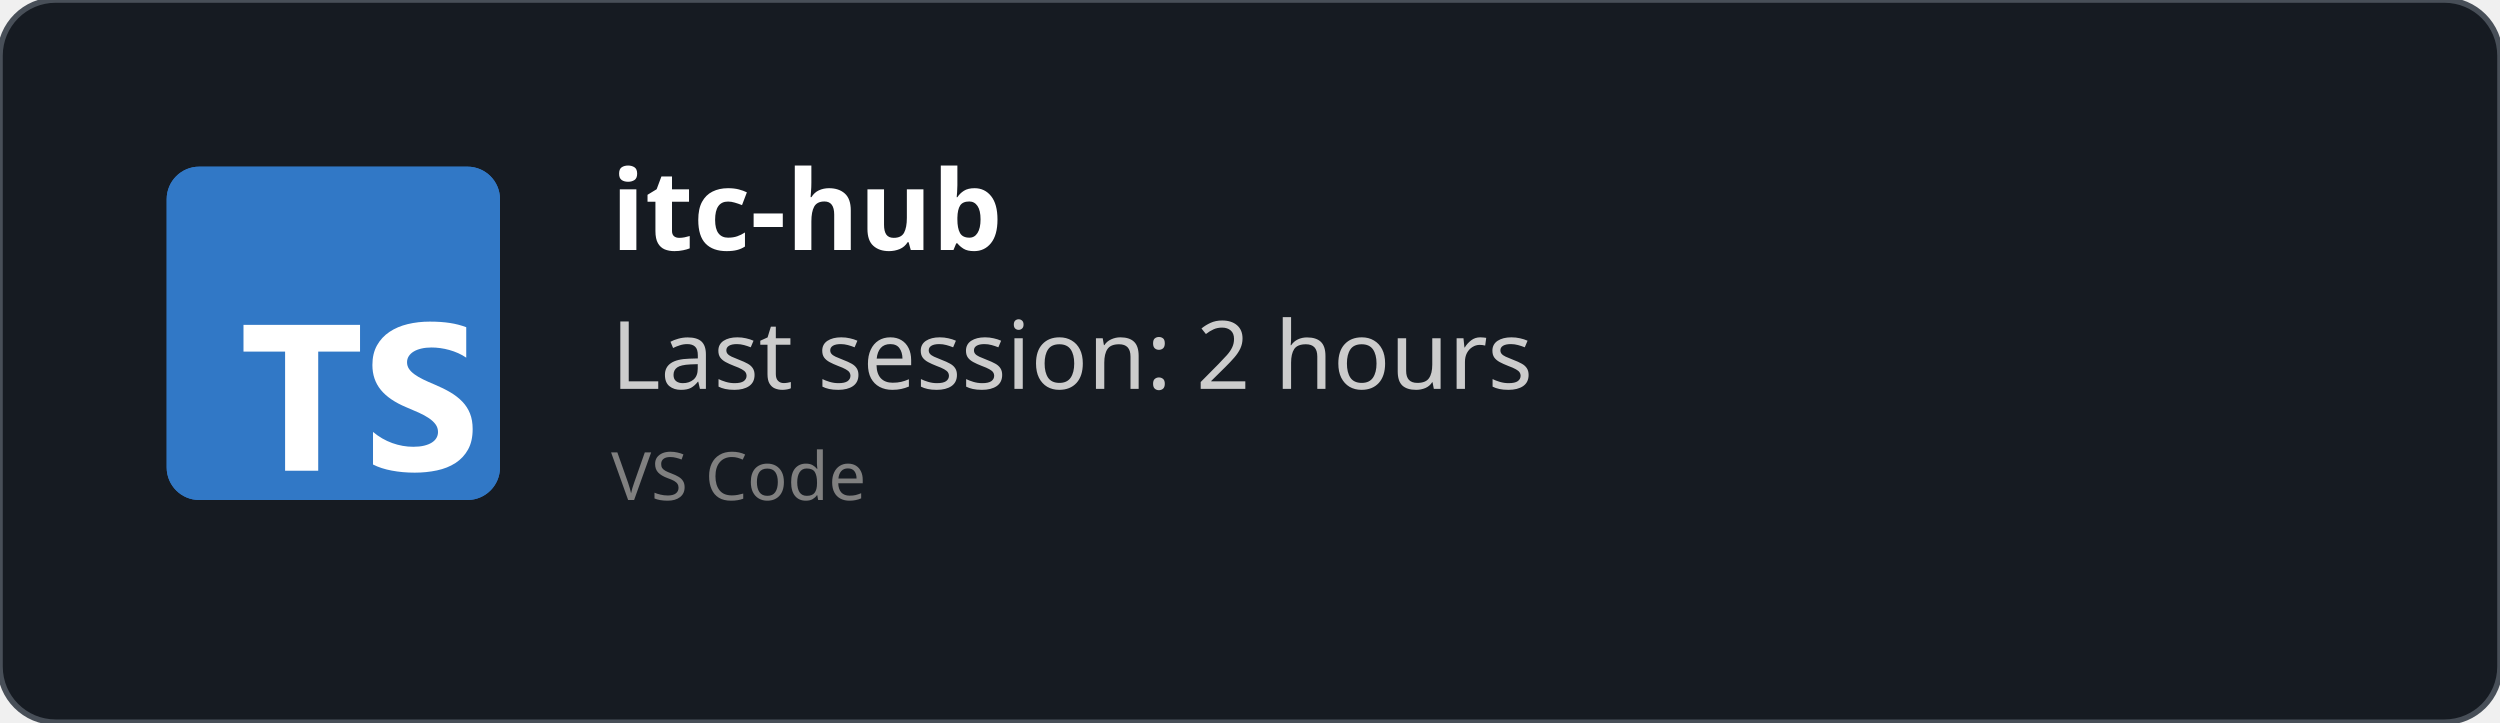
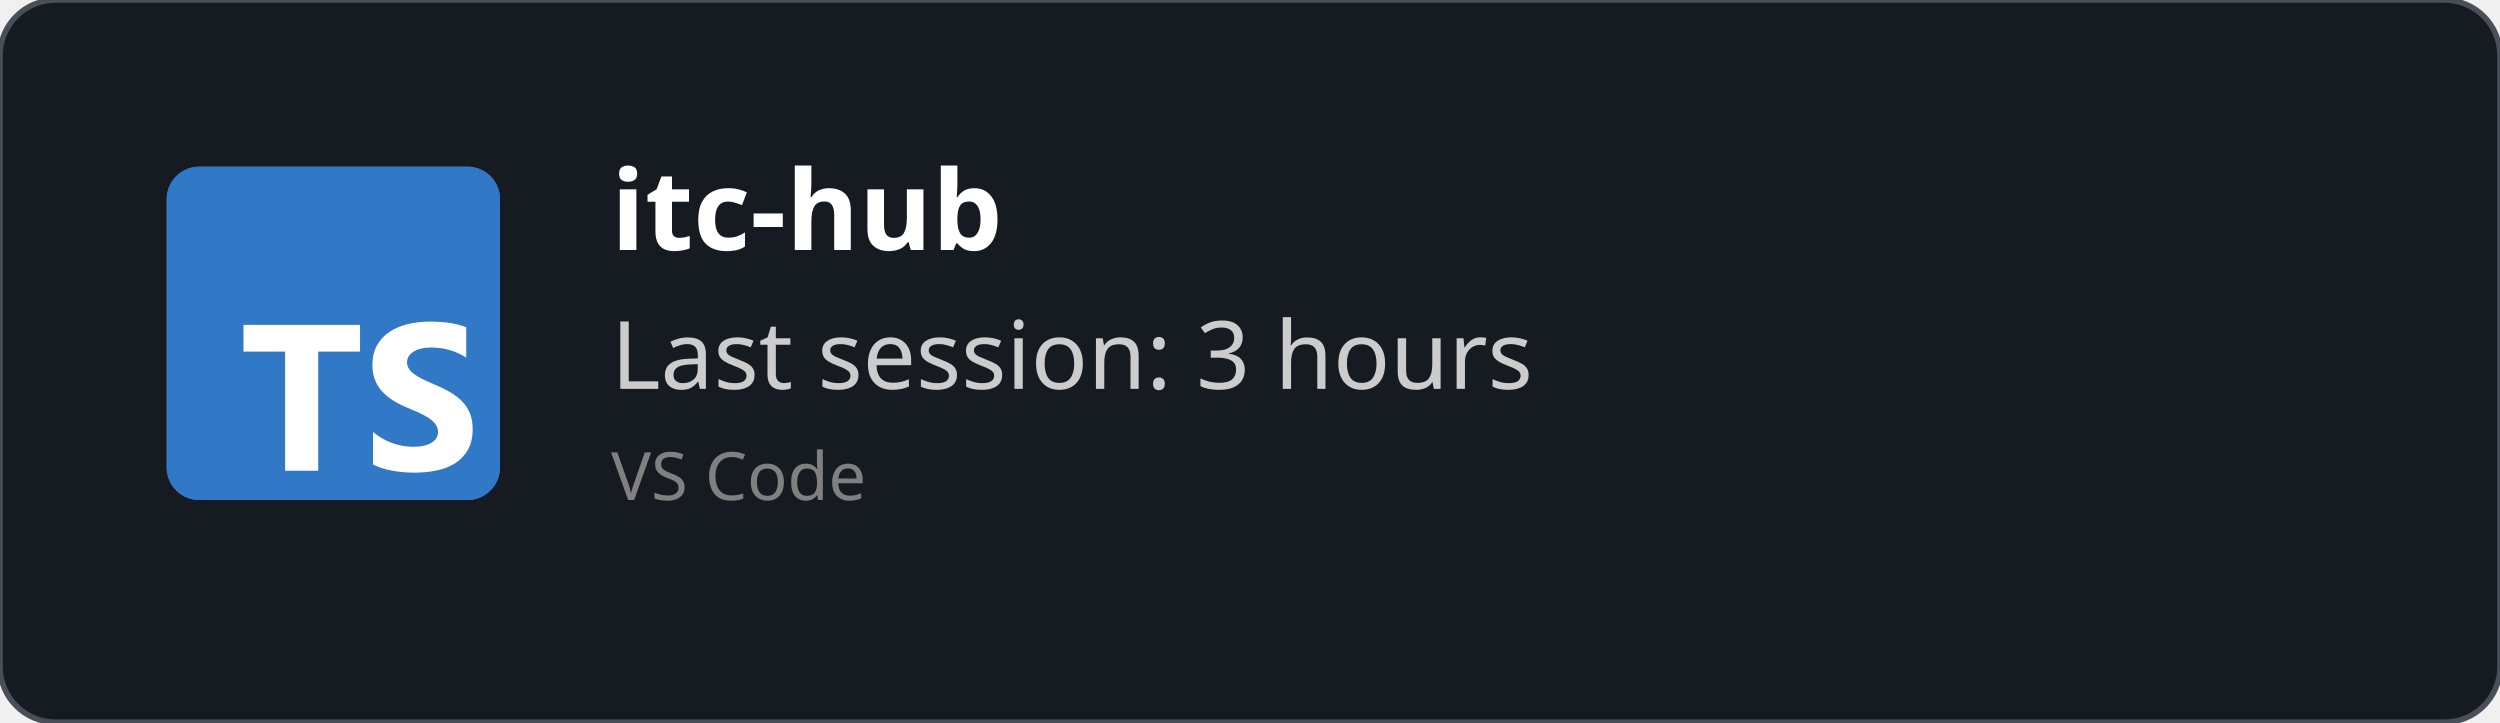
<svg xmlns="http://www.w3.org/2000/svg" width="450" height="130" viewBox="0 0 450 130" fill="none" role="img">
  <style>
    *{
        font-family: 'Segoe UI', Ubuntu, monospace
    }
    </style>
  <defs>
    <clipPath id="horizontalClip" x="20" y="20" width="500" height="200">
      <rect x="90" y="20" width="300" height="50" />
    </clipPath>
  </defs>
  <rect width="450" height="130" fill="rgba(22,27,34)" stroke="#484f58" stroke-width="1" fill-opacity="1" stroke-opacity="1" x="0" y="0" rx="10px" ry="10px">
    </rect>
  <svg fill="none" height="60" viewBox="0 0 512 512" width="60" x="30" y="30">
    <rect fill="#3178c6" height="512" rx="50" width="512" />
    <rect fill="#3178c6" height="512" rx="50" width="512" />
    <path clip-rule="evenodd" d="m316.939 407.424v50.061c8.138 4.172 17.763 7.3 28.875 9.386s22.823 3.129 35.135 3.129c11.999 0 23.397-1.147 34.196-3.442 10.799-2.294 20.268-6.075 28.406-11.342 8.138-5.266 14.581-12.15 19.328-20.65s7.121-19.007 7.121-31.522c0-9.074-1.356-17.026-4.069-23.857s-6.625-12.906-11.738-18.225c-5.112-5.319-11.242-10.091-18.389-14.315s-15.207-8.213-24.18-11.967c-6.573-2.712-12.468-5.345-17.685-7.9-5.217-2.556-9.651-5.163-13.303-7.822-3.652-2.66-6.469-5.476-8.451-8.448-1.982-2.973-2.974-6.336-2.974-10.091 0-3.441.887-6.544 2.661-9.308s4.278-5.136 7.512-7.118c3.235-1.981 7.199-3.52 11.894-4.615 4.696-1.095 9.912-1.642 15.651-1.642 4.173 0 8.581.313 13.224.938 4.643.626 9.312 1.591 14.008 2.894 4.695 1.304 9.259 2.947 13.694 4.928 4.434 1.982 8.529 4.276 12.285 6.884v-46.776c-7.616-2.92-15.937-5.084-24.962-6.492s-19.381-2.112-31.066-2.112c-11.895 0-23.163 1.278-33.805 3.833s-20.006 6.544-28.093 11.967c-8.086 5.424-14.476 12.333-19.171 20.729-4.695 8.395-7.043 18.433-7.043 30.114 0 14.914 4.304 27.638 12.912 38.172 8.607 10.533 21.675 19.45 39.204 26.751 6.886 2.816 13.303 5.579 19.25 8.291s11.086 5.528 15.415 8.448c4.33 2.92 7.747 6.101 10.252 9.543 2.504 3.441 3.756 7.352 3.756 11.733 0 3.233-.783 6.231-2.348 8.995s-3.939 5.162-7.121 7.196-7.147 3.624-11.894 4.771c-4.748 1.148-10.303 1.721-16.668 1.721-10.851 0-21.597-1.903-32.24-5.71-10.642-3.806-20.502-9.516-29.579-17.13zm-84.159-123.342h64.22v-41.082h-179v41.082h63.906v182.918h50.874z" fill="#fff" fill-rule="evenodd" />
  </svg>
  <text x="110" y="45" font-size="20" clip-path="url(#horizontalClip)" font-weight="bold" font-family="Ubuntu" fill="white">
    itc-hub
    </text>
  <text x="110" y="70" font-size="17px" font-family="Ubuntu" fill="#ccc">
-     Last session: 2 hours
+     Last session: 3 hours
    </text>
  <text x="110" y="90" font-size="12px" font-family="Ubuntu" fill="grey">
    VS Code
    </text>
</svg>
